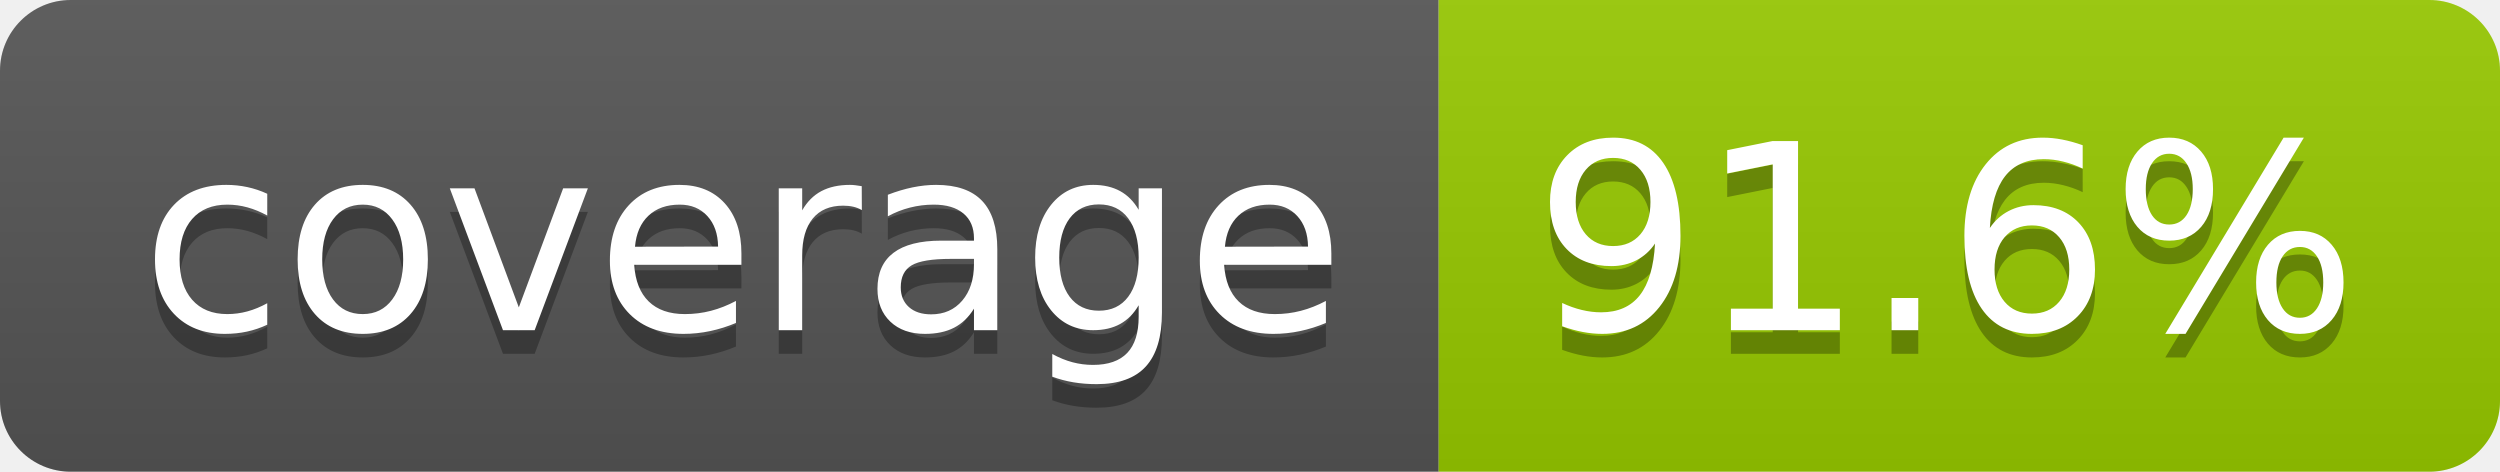
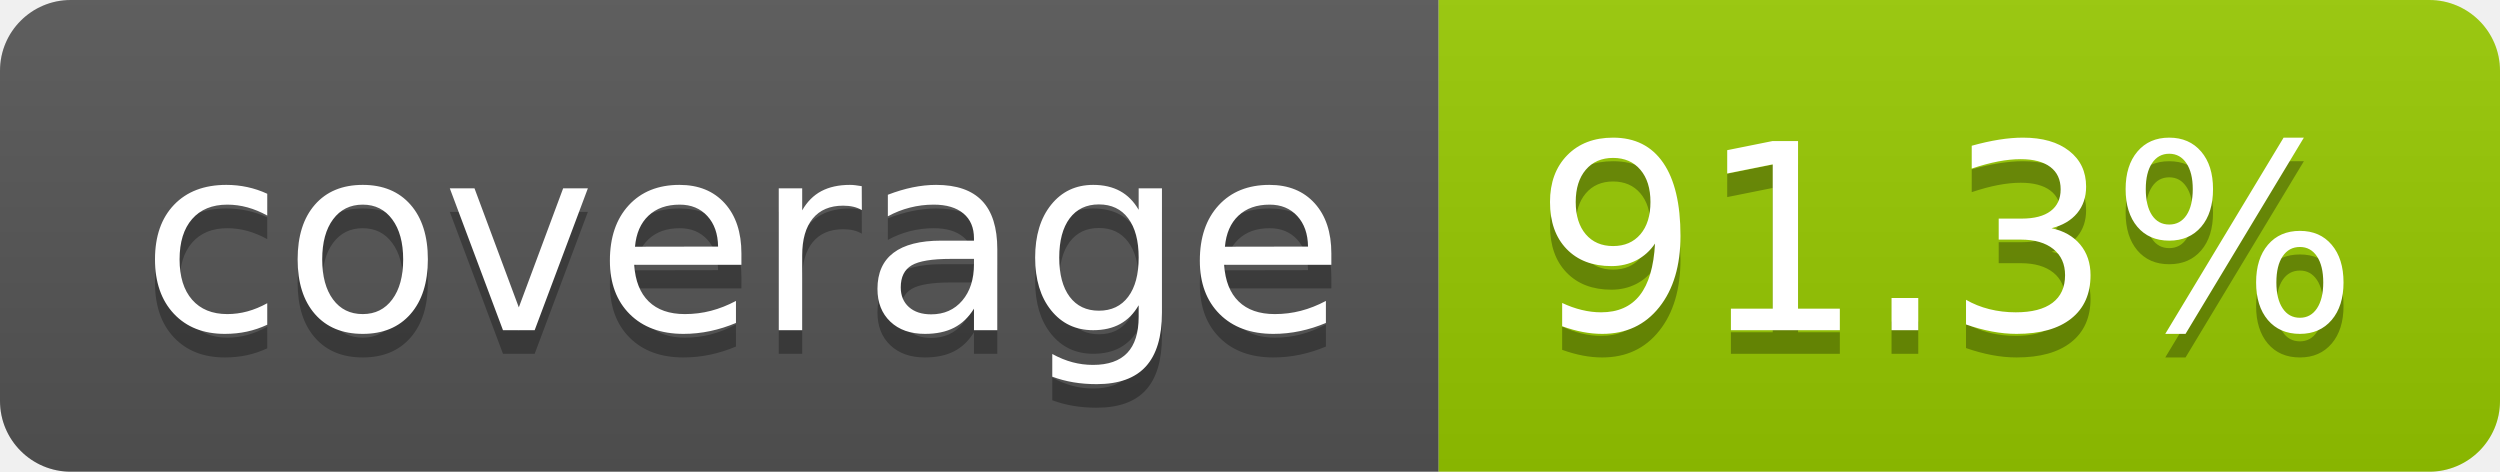
- <svg xmlns="http://www.w3.org/2000/svg" width="106" height="20" role="img" aria-label="coverage: 91.6%">
+ <svg xmlns="http://www.w3.org/2000/svg" width="106" height="20" role="img" aria-label="coverage: 91.3%">
  <linearGradient id="s" x2="0" y2="100%">
    <stop offset="0" stop-color="#bbb" stop-opacity=".1" />
    <stop offset="1" stop-opacity=".1" />
  </linearGradient>
  <clipPath id="r">
    <rect width="106" height="20" rx="3" fill="#fff" />
  </clipPath>
  <g clip-path="url(#r)">
    <rect width="61" height="20" fill="#555" />
    <rect x="61" width="45" height="20" fill="#97ca00" />
    <rect width="106" height="20" fill="url(#s)" />
  </g>
  <g fill="#fff" text-anchor="middle" font-family="Verdana,Geneva,DejaVu Sans,sans-serif" text-rendering="geometricPrecision" font-size="110">
    <text aria-hidden="true" x="315" y="150" fill="#010101" fill-opacity=".3" transform="scale(.1)" textLength="510">coverage</text>
    <text x="315" y="140" transform="scale(.1)" fill="#fff" textLength="510">coverage</text>
-     <text aria-hidden="true" x="825" y="150" fill="#010101" fill-opacity=".3" transform="scale(.1)" textLength="350">91.6%</text>
-     <text x="825" y="140" transform="scale(.1)" fill="#fff" textLength="350">91.6%</text>
+     <text aria-hidden="true" x="825" y="150" fill="#010101" fill-opacity=".3" transform="scale(.1)" textLength="350">91.3%</text>
+     <text x="825" y="140" transform="scale(.1)" fill="#fff" textLength="350">91.3%</text>
  </g>
</svg>
